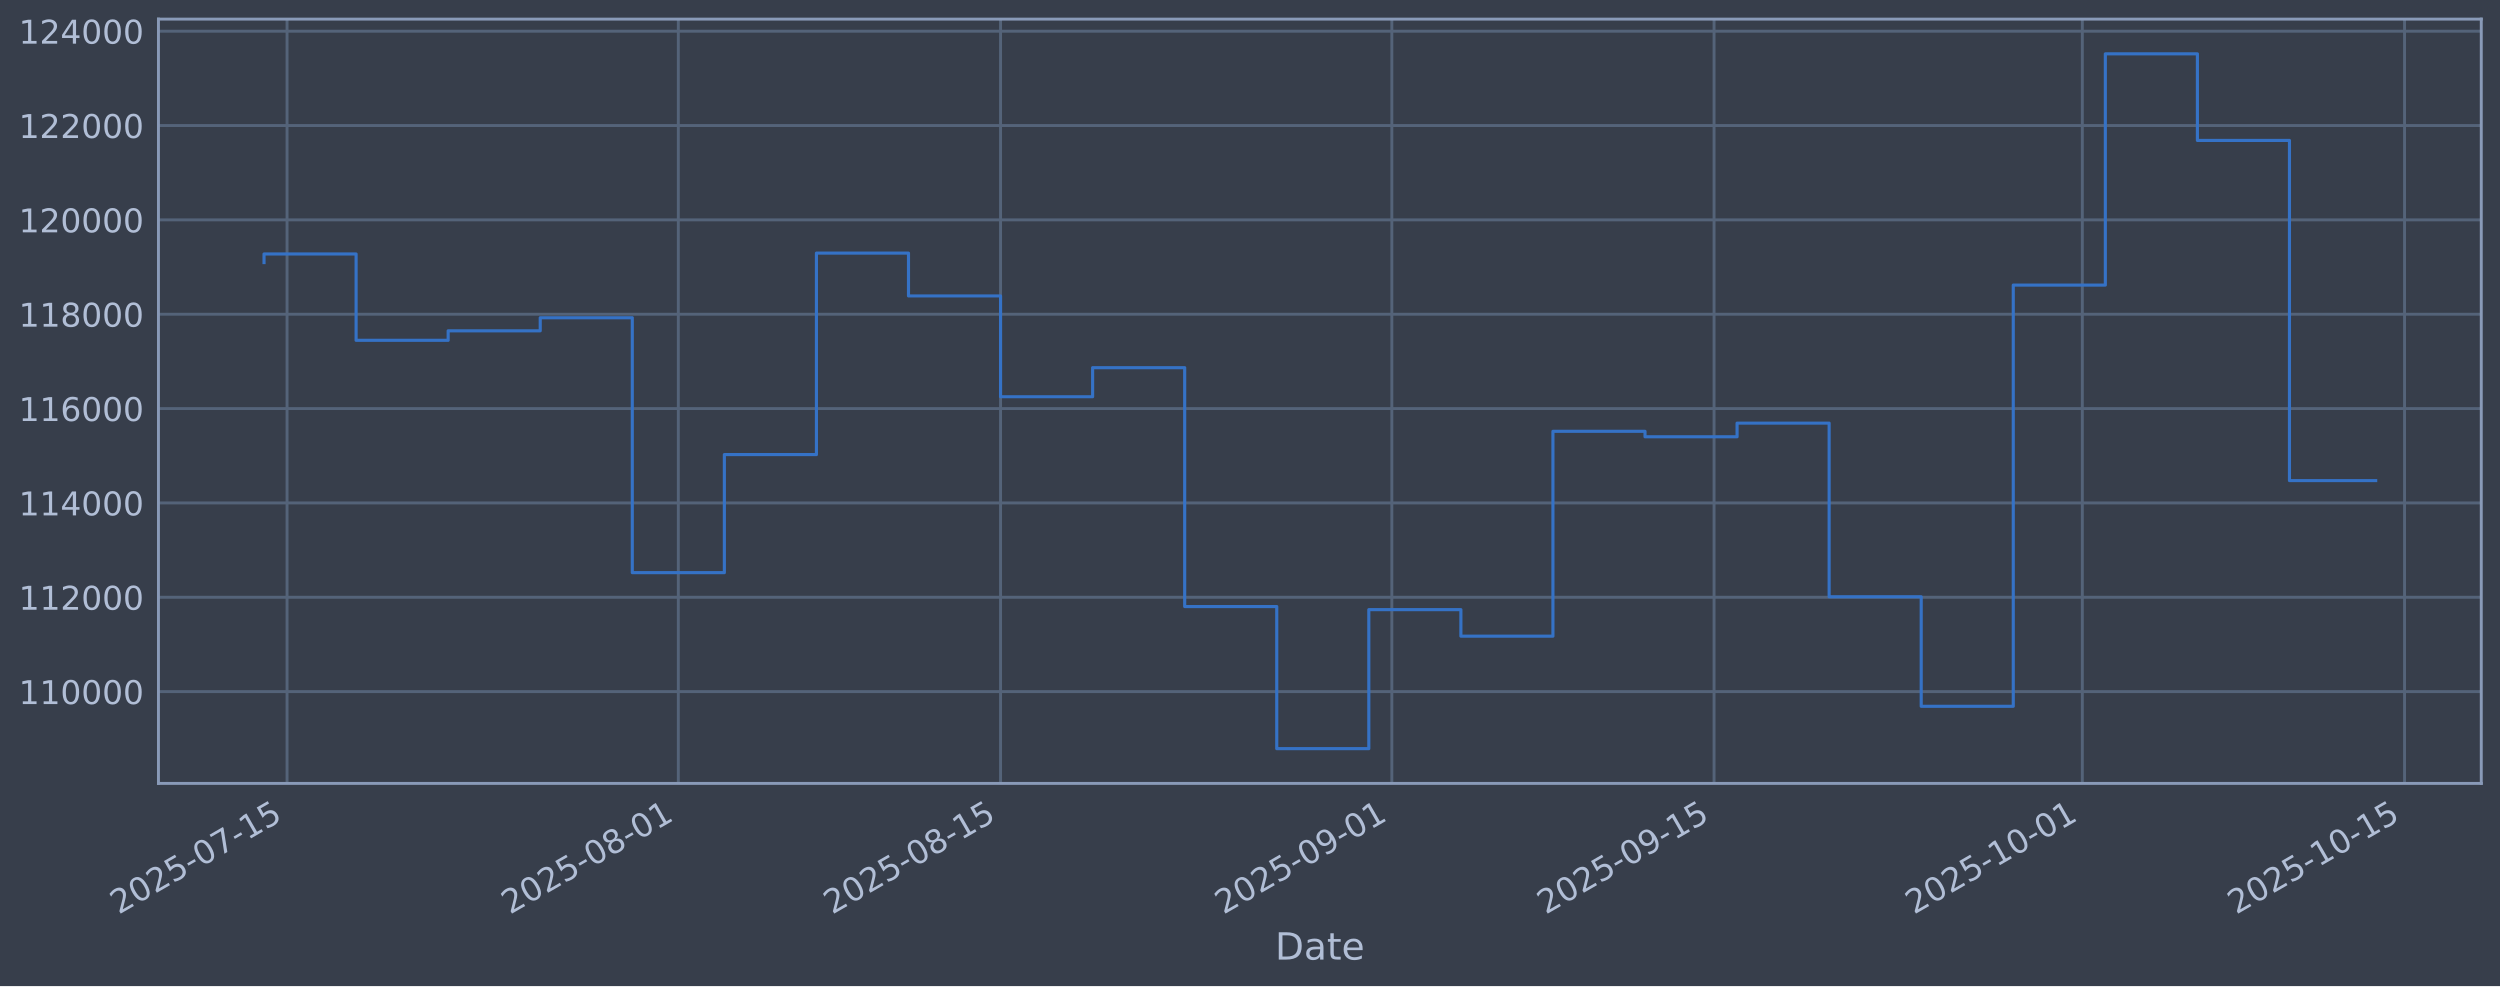
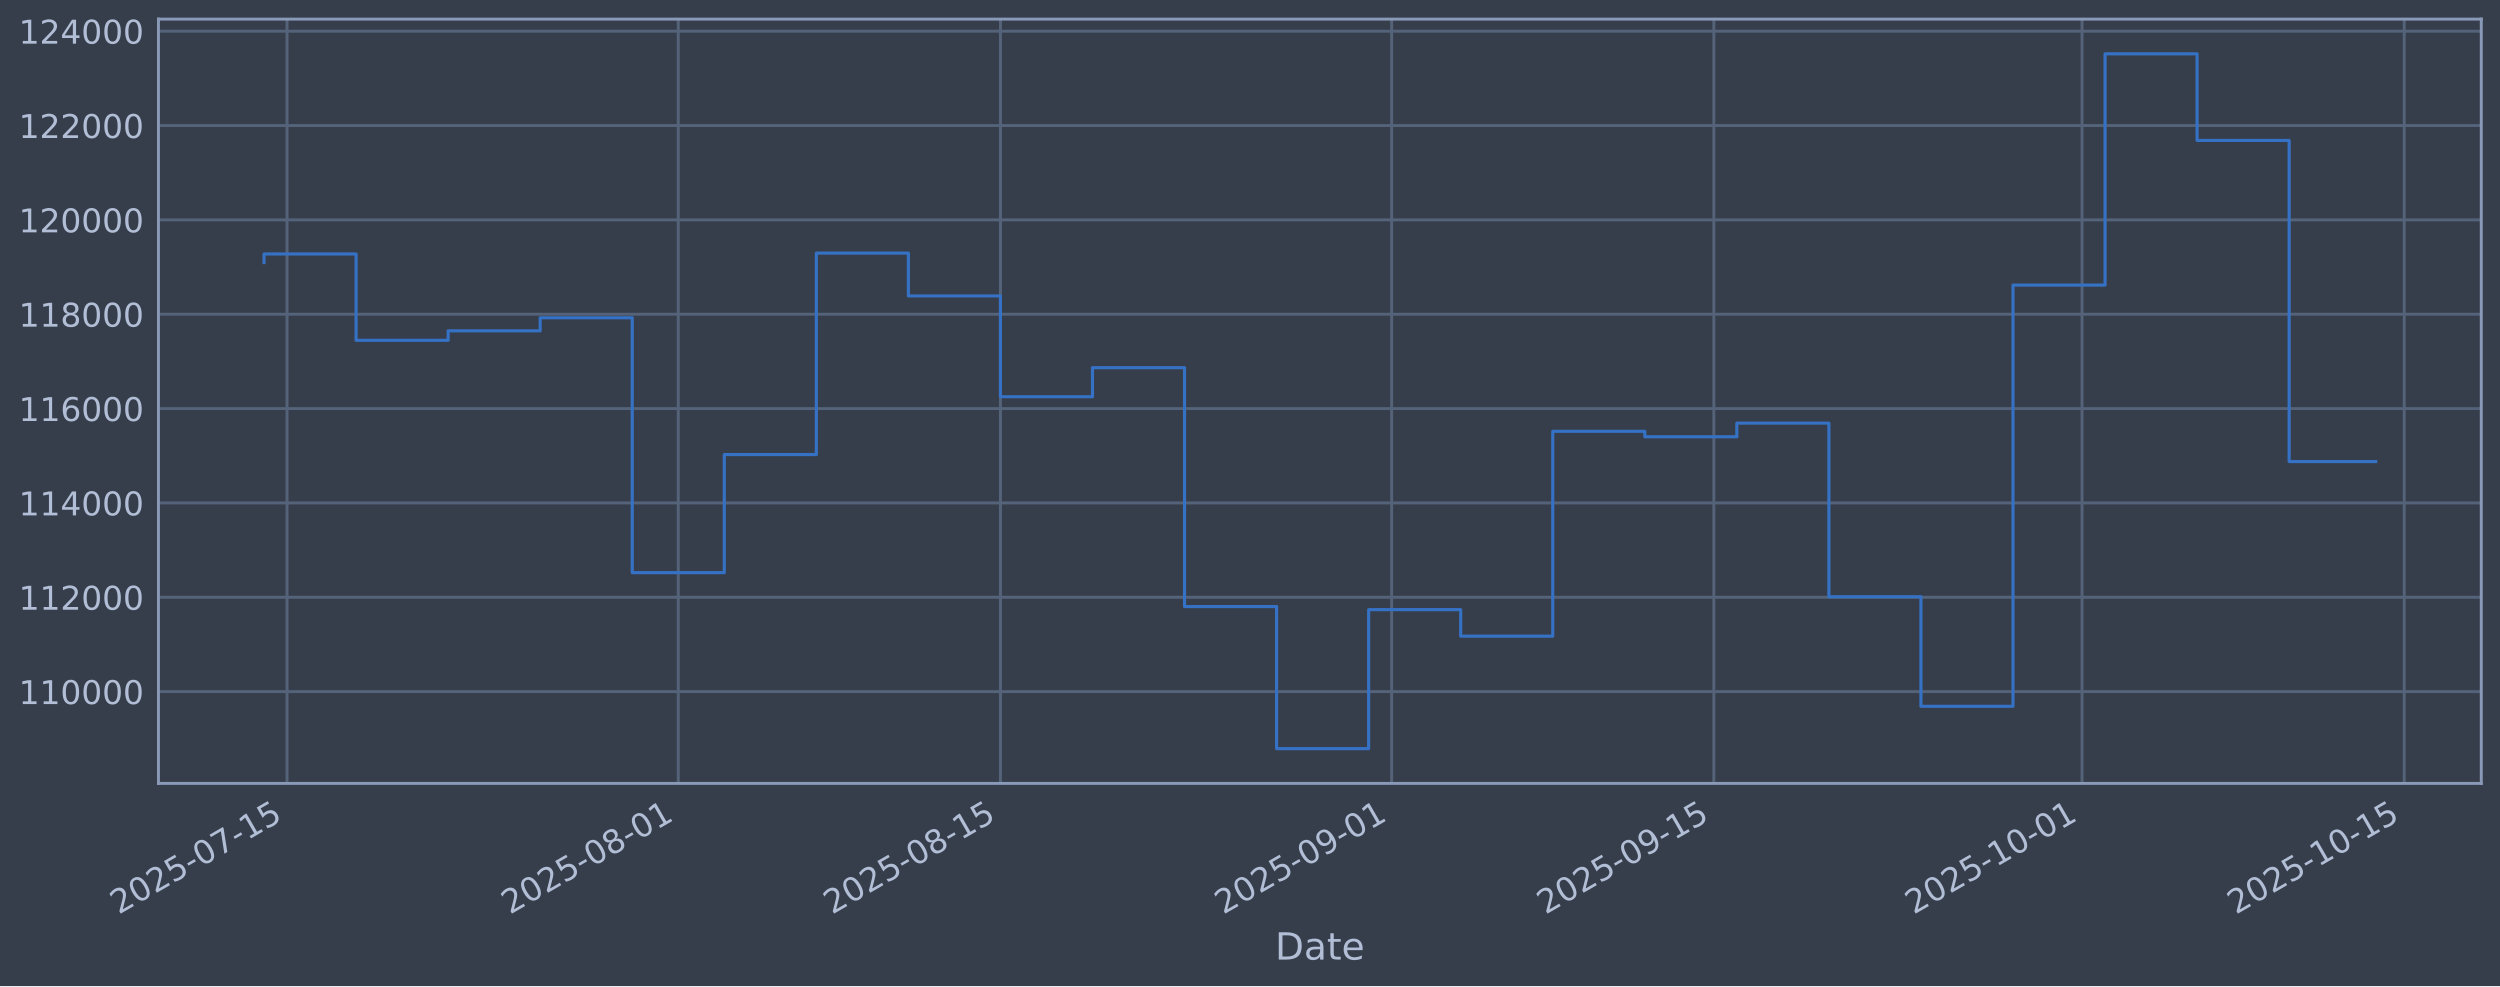
<svg xmlns="http://www.w3.org/2000/svg" xmlns:xlink="http://www.w3.org/1999/xlink" width="960.9pt" height="379.017pt" viewBox="0 0 960.9 379.017" version="1.1">
  <defs>
    <style type="text/css">*{stroke-linejoin: round; stroke-linecap: butt}</style>
  </defs>
  <g id="figure_1">
    <g id="patch_1">
      <path d="M 0 379.017  L 960.9 379.017  L 960.9 0  L 0 0  z " style="fill: #373e4b" />
    </g>
    <g id="axes_1">
      <g id="patch_2">
        <path d="M 60.901 301.107  L 953.701 301.107  L 953.701 7.347  L 60.901 7.347  z " style="fill: #373e4b" />
      </g>
      <g id="matplotlib.axis_1">
        <g id="xtick_1">
          <g id="line2d_1">
-             <path d="M 110.329 301.107  L 110.329 7.347  " clip-path="url(#pc1c1e76e51)" style="fill: none; stroke: #546379; stroke-width: 1.12; stroke-linecap: square" />
+             <path d="M 110.327 301.107  L 110.327 7.347  " clip-path="url(#pe49f1812db)" style="fill: none; stroke: #546379; stroke-width: 1.12; stroke-linecap: square" />
          </g>
          <g id="line2d_2" />
          <g id="text_1">
-             <g style="fill: #b1bed6" transform="translate(45.60337 351.6113) rotate(-30) scale(0.126 -0.126)">
+             <g style="fill: #b1bed6" transform="translate(45.60198 351.6113) rotate(-30) scale(0.126 -0.126)">
              <defs>
                <path id="DejaVuSans-32" d="M 1228 531  L 3431 531  L 3431 0  L 469 0  L 469 531  Q 828 903 1448 1529  Q 2069 2156 2228 2338  Q 2531 2678 2651 2914  Q 2772 3150 2772 3378  Q 2772 3750 2511 3984  Q 2250 4219 1831 4219  Q 1534 4219 1204 4116  Q 875 4013 500 3803  L 500 4441  Q 881 4594 1212 4672  Q 1544 4750 1819 4750  Q 2544 4750 2975 4387  Q 3406 4025 3406 3419  Q 3406 3131 3298 2873  Q 3191 2616 2906 2266  Q 2828 2175 2409 1742  Q 1991 1309 1228 531  z " transform="scale(0.015625)" />
                <path id="DejaVuSans-30" d="M 2034 4250  Q 1547 4250 1301 3770  Q 1056 3291 1056 2328  Q 1056 1369 1301 889  Q 1547 409 2034 409  Q 2525 409 2770 889  Q 3016 1369 3016 2328  Q 3016 3291 2770 3770  Q 2525 4250 2034 4250  z M 2034 4750  Q 2819 4750 3233 4129  Q 3647 3509 3647 2328  Q 3647 1150 3233 529  Q 2819 -91 2034 -91  Q 1250 -91 836 529  Q 422 1150 422 2328  Q 422 3509 836 4129  Q 1250 4750 2034 4750  z " transform="scale(0.015625)" />
                <path id="DejaVuSans-35" d="M 691 4666  L 3169 4666  L 3169 4134  L 1269 4134  L 1269 2991  Q 1406 3038 1543 3061  Q 1681 3084 1819 3084  Q 2600 3084 3056 2656  Q 3513 2228 3513 1497  Q 3513 744 3044 326  Q 2575 -91 1722 -91  Q 1428 -91 1123 -41  Q 819 9 494 109  L 494 744  Q 775 591 1075 516  Q 1375 441 1709 441  Q 2250 441 2565 725  Q 2881 1009 2881 1497  Q 2881 1984 2565 2268  Q 2250 2553 1709 2553  Q 1456 2553 1204 2497  Q 953 2441 691 2322  L 691 4666  z " transform="scale(0.015625)" />
                <path id="DejaVuSans-2d" d="M 313 2009  L 1997 2009  L 1997 1497  L 313 1497  L 313 2009  z " transform="scale(0.015625)" />
                <path id="DejaVuSans-37" d="M 525 4666  L 3525 4666  L 3525 4397  L 1831 0  L 1172 0  L 2766 4134  L 525 4134  L 525 4666  z " transform="scale(0.015625)" />
                <path id="DejaVuSans-31" d="M 794 531  L 1825 531  L 1825 4091  L 703 3866  L 703 4441  L 1819 4666  L 2450 4666  L 2450 531  L 3481 531  L 3481 0  L 794 0  L 794 531  z " transform="scale(0.015625)" />
              </defs>
              <use xlink:href="#DejaVuSans-32" />
              <use xlink:href="#DejaVuSans-30" transform="translate(63.62305 0)" />
              <use xlink:href="#DejaVuSans-32" transform="translate(127.2461 0)" />
              <use xlink:href="#DejaVuSans-35" transform="translate(190.8691 0)" />
              <use xlink:href="#DejaVuSans-2d" transform="translate(254.4922 0)" />
              <use xlink:href="#DejaVuSans-30" transform="translate(290.5762 0)" />
              <use xlink:href="#DejaVuSans-37" transform="translate(354.1992 0)" />
              <use xlink:href="#DejaVuSans-2d" transform="translate(417.8223 0)" />
              <use xlink:href="#DejaVuSans-31" transform="translate(453.9062 0)" />
              <use xlink:href="#DejaVuSans-35" transform="translate(517.5293 0)" />
            </g>
          </g>
        </g>
        <g id="xtick_2">
          <g id="line2d_3">
-             <path d="M 260.72 301.107  L 260.72 7.347  " clip-path="url(#pc1c1e76e51)" style="fill: none; stroke: #546379; stroke-width: 1.12; stroke-linecap: square" />
+             <path d="M 260.695 301.107  L 260.695 7.347  " clip-path="url(#pe49f1812db)" style="fill: none; stroke: #546379; stroke-width: 1.12; stroke-linecap: square" />
          </g>
          <g id="line2d_4" />
          <g id="text_2">
-             <g style="fill: #b1bed6" transform="translate(195.9948 351.6113) rotate(-30) scale(0.126 -0.126)">
+             <g style="fill: #b1bed6" transform="translate(195.9698 351.6113) rotate(-30) scale(0.126 -0.126)">
              <defs>
                <path id="DejaVuSans-38" d="M 2034 2216  Q 1584 2216 1326 1975  Q 1069 1734 1069 1313  Q 1069 891 1326 650  Q 1584 409 2034 409  Q 2484 409 2743 651  Q 3003 894 3003 1313  Q 3003 1734 2745 1975  Q 2488 2216 2034 2216  z M 1403 2484  Q 997 2584 770 2862  Q 544 3141 544 3541  Q 544 4100 942 4425  Q 1341 4750 2034 4750  Q 2731 4750 3128 4425  Q 3525 4100 3525 3541  Q 3525 3141 3298 2862  Q 3072 2584 2669 2484  Q 3125 2378 3379 2068  Q 3634 1759 3634 1313  Q 3634 634 3220 271  Q 2806 -91 2034 -91  Q 1263 -91 848 271  Q 434 634 434 1313  Q 434 1759 690 2068  Q 947 2378 1403 2484  z M 1172 3481  Q 1172 3119 1398 2916  Q 1625 2713 2034 2713  Q 2441 2713 2670 2916  Q 2900 3119 2900 3481  Q 2900 3844 2670 4047  Q 2441 4250 2034 4250  Q 1625 4250 1398 4047  Q 1172 3844 1172 3481  z " transform="scale(0.015625)" />
              </defs>
              <use xlink:href="#DejaVuSans-32" />
              <use xlink:href="#DejaVuSans-30" transform="translate(63.62305 0)" />
              <use xlink:href="#DejaVuSans-32" transform="translate(127.2461 0)" />
              <use xlink:href="#DejaVuSans-35" transform="translate(190.8691 0)" />
              <use xlink:href="#DejaVuSans-2d" transform="translate(254.4922 0)" />
              <use xlink:href="#DejaVuSans-30" transform="translate(290.5762 0)" />
              <use xlink:href="#DejaVuSans-38" transform="translate(354.1992 0)" />
              <use xlink:href="#DejaVuSans-2d" transform="translate(417.8223 0)" />
              <use xlink:href="#DejaVuSans-30" transform="translate(453.9062 0)" />
              <use xlink:href="#DejaVuSans-31" transform="translate(517.5293 0)" />
            </g>
          </g>
        </g>
        <g id="xtick_3">
          <g id="line2d_5">
-             <path d="M 384.572 301.107  L 384.572 7.347  " clip-path="url(#pc1c1e76e51)" style="fill: none; stroke: #546379; stroke-width: 1.12; stroke-linecap: square" />
+             <path d="M 384.528 301.107  L 384.528 7.347  " clip-path="url(#pe49f1812db)" style="fill: none; stroke: #546379; stroke-width: 1.12; stroke-linecap: square" />
          </g>
          <g id="line2d_6" />
          <g id="text_3">
-             <g style="fill: #b1bed6" transform="translate(319.8466 351.6113) rotate(-30) scale(0.126 -0.126)">
+             <g style="fill: #b1bed6" transform="translate(319.8021 351.6113) rotate(-30) scale(0.126 -0.126)">
              <use xlink:href="#DejaVuSans-32" />
              <use xlink:href="#DejaVuSans-30" transform="translate(63.62305 0)" />
              <use xlink:href="#DejaVuSans-32" transform="translate(127.2461 0)" />
              <use xlink:href="#DejaVuSans-35" transform="translate(190.8691 0)" />
              <use xlink:href="#DejaVuSans-2d" transform="translate(254.4922 0)" />
              <use xlink:href="#DejaVuSans-30" transform="translate(290.5762 0)" />
              <use xlink:href="#DejaVuSans-38" transform="translate(354.1992 0)" />
              <use xlink:href="#DejaVuSans-2d" transform="translate(417.8223 0)" />
              <use xlink:href="#DejaVuSans-31" transform="translate(453.9062 0)" />
              <use xlink:href="#DejaVuSans-35" transform="translate(517.5293 0)" />
            </g>
          </g>
        </g>
        <g id="xtick_4">
          <g id="line2d_7">
-             <path d="M 534.964 301.107  L 534.964 7.347  " clip-path="url(#pc1c1e76e51)" style="fill: none; stroke: #546379; stroke-width: 1.12; stroke-linecap: square" />
+             <path d="M 534.895 301.107  L 534.895 7.347  " clip-path="url(#pe49f1812db)" style="fill: none; stroke: #546379; stroke-width: 1.12; stroke-linecap: square" />
          </g>
          <g id="line2d_8" />
          <g id="text_4">
-             <g style="fill: #b1bed6" transform="translate(470.2381 351.6113) rotate(-30) scale(0.126 -0.126)">
+             <g style="fill: #b1bed6" transform="translate(470.1699 351.6113) rotate(-30) scale(0.126 -0.126)">
              <defs>
                <path id="DejaVuSans-39" d="M 703 97  L 703 672  Q 941 559 1184 500  Q 1428 441 1663 441  Q 2288 441 2617 861  Q 2947 1281 2994 2138  Q 2813 1869 2534 1725  Q 2256 1581 1919 1581  Q 1219 1581 811 2004  Q 403 2428 403 3163  Q 403 3881 828 4315  Q 1253 4750 1959 4750  Q 2769 4750 3195 4129  Q 3622 3509 3622 2328  Q 3622 1225 3098 567  Q 2575 -91 1691 -91  Q 1453 -91 1209 -44  Q 966 3 703 97  z M 1959 2075  Q 2384 2075 2632 2365  Q 2881 2656 2881 3163  Q 2881 3666 2632 3958  Q 2384 4250 1959 4250  Q 1534 4250 1286 3958  Q 1038 3666 1038 3163  Q 1038 2656 1286 2365  Q 1534 2075 1959 2075  z " transform="scale(0.015625)" />
              </defs>
              <use xlink:href="#DejaVuSans-32" />
              <use xlink:href="#DejaVuSans-30" transform="translate(63.62305 0)" />
              <use xlink:href="#DejaVuSans-32" transform="translate(127.2461 0)" />
              <use xlink:href="#DejaVuSans-35" transform="translate(190.8691 0)" />
              <use xlink:href="#DejaVuSans-2d" transform="translate(254.4922 0)" />
              <use xlink:href="#DejaVuSans-30" transform="translate(290.5762 0)" />
              <use xlink:href="#DejaVuSans-39" transform="translate(354.1992 0)" />
              <use xlink:href="#DejaVuSans-2d" transform="translate(417.8223 0)" />
              <use xlink:href="#DejaVuSans-30" transform="translate(453.9062 0)" />
              <use xlink:href="#DejaVuSans-31" transform="translate(517.5293 0)" />
            </g>
          </g>
        </g>
        <g id="xtick_5">
          <g id="line2d_9">
-             <path d="M 658.815 301.107  L 658.815 7.347  " clip-path="url(#pc1c1e76e51)" style="fill: none; stroke: #546379; stroke-width: 1.12; stroke-linecap: square" />
+             <path d="M 658.728 301.107  L 658.728 7.347  " clip-path="url(#pe49f1812db)" style="fill: none; stroke: #546379; stroke-width: 1.12; stroke-linecap: square" />
          </g>
          <g id="line2d_10" />
          <g id="text_5">
-             <g style="fill: #b1bed6" transform="translate(594.0899 351.6113) rotate(-30) scale(0.126 -0.126)">
+             <g style="fill: #b1bed6" transform="translate(594.0022 351.6113) rotate(-30) scale(0.126 -0.126)">
              <use xlink:href="#DejaVuSans-32" />
              <use xlink:href="#DejaVuSans-30" transform="translate(63.62305 0)" />
              <use xlink:href="#DejaVuSans-32" transform="translate(127.2461 0)" />
              <use xlink:href="#DejaVuSans-35" transform="translate(190.8691 0)" />
              <use xlink:href="#DejaVuSans-2d" transform="translate(254.4922 0)" />
              <use xlink:href="#DejaVuSans-30" transform="translate(290.5762 0)" />
              <use xlink:href="#DejaVuSans-39" transform="translate(354.1992 0)" />
              <use xlink:href="#DejaVuSans-2d" transform="translate(417.8223 0)" />
              <use xlink:href="#DejaVuSans-31" transform="translate(453.9062 0)" />
              <use xlink:href="#DejaVuSans-35" transform="translate(517.5293 0)" />
            </g>
          </g>
        </g>
        <g id="xtick_6">
          <g id="line2d_11">
-             <path d="M 800.36 301.107  L 800.36 7.347  " clip-path="url(#pc1c1e76e51)" style="fill: none; stroke: #546379; stroke-width: 1.12; stroke-linecap: square" />
+             <path d="M 800.25 301.107  L 800.25 7.347  " clip-path="url(#pe49f1812db)" style="fill: none; stroke: #546379; stroke-width: 1.12; stroke-linecap: square" />
          </g>
          <g id="line2d_12" />
          <g id="text_6">
-             <g style="fill: #b1bed6" transform="translate(735.6348 351.6113) rotate(-30) scale(0.126 -0.126)">
+             <g style="fill: #b1bed6" transform="translate(735.5249 351.6113) rotate(-30) scale(0.126 -0.126)">
              <use xlink:href="#DejaVuSans-32" />
              <use xlink:href="#DejaVuSans-30" transform="translate(63.62305 0)" />
              <use xlink:href="#DejaVuSans-32" transform="translate(127.2461 0)" />
              <use xlink:href="#DejaVuSans-35" transform="translate(190.8691 0)" />
              <use xlink:href="#DejaVuSans-2d" transform="translate(254.4922 0)" />
              <use xlink:href="#DejaVuSans-31" transform="translate(290.5762 0)" />
              <use xlink:href="#DejaVuSans-30" transform="translate(354.1992 0)" />
              <use xlink:href="#DejaVuSans-2d" transform="translate(417.8223 0)" />
              <use xlink:href="#DejaVuSans-30" transform="translate(453.9062 0)" />
              <use xlink:href="#DejaVuSans-31" transform="translate(517.5293 0)" />
            </g>
          </g>
        </g>
        <g id="xtick_7">
          <g id="line2d_13">
-             <path d="M 924.212 301.107  L 924.212 7.347  " clip-path="url(#pc1c1e76e51)" style="fill: none; stroke: #546379; stroke-width: 1.12; stroke-linecap: square" />
+             <path d="M 924.083 301.107  L 924.083 7.347  " clip-path="url(#pe49f1812db)" style="fill: none; stroke: #546379; stroke-width: 1.12; stroke-linecap: square" />
          </g>
          <g id="line2d_14" />
          <g id="text_7">
-             <g style="fill: #b1bed6" transform="translate(859.4865 351.6113) rotate(-30) scale(0.126 -0.126)">
+             <g style="fill: #b1bed6" transform="translate(859.3572 351.6113) rotate(-30) scale(0.126 -0.126)">
              <use xlink:href="#DejaVuSans-32" />
              <use xlink:href="#DejaVuSans-30" transform="translate(63.62305 0)" />
              <use xlink:href="#DejaVuSans-32" transform="translate(127.2461 0)" />
              <use xlink:href="#DejaVuSans-35" transform="translate(190.8691 0)" />
              <use xlink:href="#DejaVuSans-2d" transform="translate(254.4922 0)" />
              <use xlink:href="#DejaVuSans-31" transform="translate(290.5762 0)" />
              <use xlink:href="#DejaVuSans-30" transform="translate(354.1992 0)" />
              <use xlink:href="#DejaVuSans-2d" transform="translate(417.8223 0)" />
              <use xlink:href="#DejaVuSans-31" transform="translate(453.9062 0)" />
              <use xlink:href="#DejaVuSans-35" transform="translate(517.5293 0)" />
            </g>
          </g>
        </g>
        <g id="text_8">
          <g style="fill: #b1bed6" transform="translate(490.0914 368.8224) scale(0.144 -0.144)">
            <defs>
              <path id="DejaVuSans-44" d="M 1259 4147  L 1259 519  L 2022 519  Q 2988 519 3436 956  Q 3884 1394 3884 2338  Q 3884 3275 3436 3711  Q 2988 4147 2022 4147  L 1259 4147  z M 628 4666  L 1925 4666  Q 3281 4666 3915 4102  Q 4550 3538 4550 2338  Q 4550 1131 3912 565  Q 3275 0 1925 0  L 628 0  L 628 4666  z " transform="scale(0.015625)" />
              <path id="DejaVuSans-61" d="M 2194 1759  Q 1497 1759 1228 1600  Q 959 1441 959 1056  Q 959 750 1161 570  Q 1363 391 1709 391  Q 2188 391 2477 730  Q 2766 1069 2766 1631  L 2766 1759  L 2194 1759  z M 3341 1997  L 3341 0  L 2766 0  L 2766 531  Q 2569 213 2275 61  Q 1981 -91 1556 -91  Q 1019 -91 701 211  Q 384 513 384 1019  Q 384 1609 779 1909  Q 1175 2209 1959 2209  L 2766 2209  L 2766 2266  Q 2766 2663 2505 2880  Q 2244 3097 1772 3097  Q 1472 3097 1187 3025  Q 903 2953 641 2809  L 641 3341  Q 956 3463 1253 3523  Q 1550 3584 1831 3584  Q 2591 3584 2966 3190  Q 3341 2797 3341 1997  z " transform="scale(0.015625)" />
              <path id="DejaVuSans-74" d="M 1172 4494  L 1172 3500  L 2356 3500  L 2356 3053  L 1172 3053  L 1172 1153  Q 1172 725 1289 603  Q 1406 481 1766 481  L 2356 481  L 2356 0  L 1766 0  Q 1100 0 847 248  Q 594 497 594 1153  L 594 3053  L 172 3053  L 172 3500  L 594 3500  L 594 4494  L 1172 4494  z " transform="scale(0.015625)" />
              <path id="DejaVuSans-65" d="M 3597 1894  L 3597 1613  L 953 1613  Q 991 1019 1311 708  Q 1631 397 2203 397  Q 2534 397 2845 478  Q 3156 559 3463 722  L 3463 178  Q 3153 47 2828 -22  Q 2503 -91 2169 -91  Q 1331 -91 842 396  Q 353 884 353 1716  Q 353 2575 817 3079  Q 1281 3584 2069 3584  Q 2775 3584 3186 3129  Q 3597 2675 3597 1894  z M 3022 2063  Q 3016 2534 2758 2815  Q 2500 3097 2075 3097  Q 1594 3097 1305 2825  Q 1016 2553 972 2059  L 3022 2063  z " transform="scale(0.015625)" />
            </defs>
            <use xlink:href="#DejaVuSans-44" />
            <use xlink:href="#DejaVuSans-61" transform="translate(77.00195 0)" />
            <use xlink:href="#DejaVuSans-74" transform="translate(138.2812 0)" />
            <use xlink:href="#DejaVuSans-65" transform="translate(177.4902 0)" />
          </g>
        </g>
      </g>
      <g id="matplotlib.axis_2">
        <g id="ytick_1">
          <g id="line2d_15">
-             <path d="M 60.901 265.829  L 953.701 265.829  " clip-path="url(#pc1c1e76e51)" style="fill: none; stroke: #546379; stroke-width: 1.12; stroke-linecap: square" />
+             <path d="M 60.901 265.829  L 953.701 265.829  " clip-path="url(#pe49f1812db)" style="fill: none; stroke: #546379; stroke-width: 1.12; stroke-linecap: square" />
          </g>
          <g id="line2d_16" />
          <g id="text_9">
            <g style="fill: #b1bed6" transform="translate(7.2 270.6164) scale(0.126 -0.126)">
              <use xlink:href="#DejaVuSans-31" />
              <use xlink:href="#DejaVuSans-31" transform="translate(63.62305 0)" />
              <use xlink:href="#DejaVuSans-30" transform="translate(127.2461 0)" />
              <use xlink:href="#DejaVuSans-30" transform="translate(190.8691 0)" />
              <use xlink:href="#DejaVuSans-30" transform="translate(254.4922 0)" />
              <use xlink:href="#DejaVuSans-30" transform="translate(318.1152 0)" />
            </g>
          </g>
        </g>
        <g id="ytick_2">
          <g id="line2d_17">
-             <path d="M 60.901 229.566  L 953.701 229.566  " clip-path="url(#pc1c1e76e51)" style="fill: none; stroke: #546379; stroke-width: 1.12; stroke-linecap: square" />
+             <path d="M 60.901 229.566  L 953.701 229.566  " clip-path="url(#pe49f1812db)" style="fill: none; stroke: #546379; stroke-width: 1.12; stroke-linecap: square" />
          </g>
          <g id="line2d_18" />
          <g id="text_10">
            <g style="fill: #b1bed6" transform="translate(7.2 234.3532) scale(0.126 -0.126)">
              <use xlink:href="#DejaVuSans-31" />
              <use xlink:href="#DejaVuSans-31" transform="translate(63.62305 0)" />
              <use xlink:href="#DejaVuSans-32" transform="translate(127.2461 0)" />
              <use xlink:href="#DejaVuSans-30" transform="translate(190.8691 0)" />
              <use xlink:href="#DejaVuSans-30" transform="translate(254.4922 0)" />
              <use xlink:href="#DejaVuSans-30" transform="translate(318.1152 0)" />
            </g>
          </g>
        </g>
        <g id="ytick_3">
          <g id="line2d_19">
-             <path d="M 60.901 193.303  L 953.701 193.303  " clip-path="url(#pc1c1e76e51)" style="fill: none; stroke: #546379; stroke-width: 1.12; stroke-linecap: square" />
+             <path d="M 60.901 193.303  L 953.701 193.303  " clip-path="url(#pe49f1812db)" style="fill: none; stroke: #546379; stroke-width: 1.12; stroke-linecap: square" />
          </g>
          <g id="line2d_20" />
          <g id="text_11">
            <g style="fill: #b1bed6" transform="translate(7.2 198.09) scale(0.126 -0.126)">
              <defs>
                <path id="DejaVuSans-34" d="M 2419 4116  L 825 1625  L 2419 1625  L 2419 4116  z M 2253 4666  L 3047 4666  L 3047 1625  L 3713 1625  L 3713 1100  L 3047 1100  L 3047 0  L 2419 0  L 2419 1100  L 313 1100  L 313 1709  L 2253 4666  z " transform="scale(0.015625)" />
              </defs>
              <use xlink:href="#DejaVuSans-31" />
              <use xlink:href="#DejaVuSans-31" transform="translate(63.62305 0)" />
              <use xlink:href="#DejaVuSans-34" transform="translate(127.2461 0)" />
              <use xlink:href="#DejaVuSans-30" transform="translate(190.8691 0)" />
              <use xlink:href="#DejaVuSans-30" transform="translate(254.4922 0)" />
              <use xlink:href="#DejaVuSans-30" transform="translate(318.1152 0)" />
            </g>
          </g>
        </g>
        <g id="ytick_4">
          <g id="line2d_21">
-             <path d="M 60.901 157.04  L 953.701 157.04  " clip-path="url(#pc1c1e76e51)" style="fill: none; stroke: #546379; stroke-width: 1.12; stroke-linecap: square" />
+             <path d="M 60.901 157.04  L 953.701 157.04  " clip-path="url(#pe49f1812db)" style="fill: none; stroke: #546379; stroke-width: 1.12; stroke-linecap: square" />
          </g>
          <g id="line2d_22" />
          <g id="text_12">
            <g style="fill: #b1bed6" transform="translate(7.2 161.8268) scale(0.126 -0.126)">
              <defs>
                <path id="DejaVuSans-36" d="M 2113 2584  Q 1688 2584 1439 2293  Q 1191 2003 1191 1497  Q 1191 994 1439 701  Q 1688 409 2113 409  Q 2538 409 2786 701  Q 3034 994 3034 1497  Q 3034 2003 2786 2293  Q 2538 2584 2113 2584  z M 3366 4563  L 3366 3988  Q 3128 4100 2886 4159  Q 2644 4219 2406 4219  Q 1781 4219 1451 3797  Q 1122 3375 1075 2522  Q 1259 2794 1537 2939  Q 1816 3084 2150 3084  Q 2853 3084 3261 2657  Q 3669 2231 3669 1497  Q 3669 778 3244 343  Q 2819 -91 2113 -91  Q 1303 -91 875 529  Q 447 1150 447 2328  Q 447 3434 972 4092  Q 1497 4750 2381 4750  Q 2619 4750 2861 4703  Q 3103 4656 3366 4563  z " transform="scale(0.015625)" />
              </defs>
              <use xlink:href="#DejaVuSans-31" />
              <use xlink:href="#DejaVuSans-31" transform="translate(63.62305 0)" />
              <use xlink:href="#DejaVuSans-36" transform="translate(127.2461 0)" />
              <use xlink:href="#DejaVuSans-30" transform="translate(190.8691 0)" />
              <use xlink:href="#DejaVuSans-30" transform="translate(254.4922 0)" />
              <use xlink:href="#DejaVuSans-30" transform="translate(318.1152 0)" />
            </g>
          </g>
        </g>
        <g id="ytick_5">
          <g id="line2d_23">
-             <path d="M 60.901 120.777  L 953.701 120.777  " clip-path="url(#pc1c1e76e51)" style="fill: none; stroke: #546379; stroke-width: 1.12; stroke-linecap: square" />
+             <path d="M 60.901 120.777  L 953.701 120.777  " clip-path="url(#pe49f1812db)" style="fill: none; stroke: #546379; stroke-width: 1.12; stroke-linecap: square" />
          </g>
          <g id="line2d_24" />
          <g id="text_13">
            <g style="fill: #b1bed6" transform="translate(7.2 125.5636) scale(0.126 -0.126)">
              <use xlink:href="#DejaVuSans-31" />
              <use xlink:href="#DejaVuSans-31" transform="translate(63.62305 0)" />
              <use xlink:href="#DejaVuSans-38" transform="translate(127.2461 0)" />
              <use xlink:href="#DejaVuSans-30" transform="translate(190.8691 0)" />
              <use xlink:href="#DejaVuSans-30" transform="translate(254.4922 0)" />
              <use xlink:href="#DejaVuSans-30" transform="translate(318.1152 0)" />
            </g>
          </g>
        </g>
        <g id="ytick_6">
          <g id="line2d_25">
-             <path d="M 60.901 84.513  L 953.701 84.513  " clip-path="url(#pc1c1e76e51)" style="fill: none; stroke: #546379; stroke-width: 1.12; stroke-linecap: square" />
+             <path d="M 60.901 84.513  L 953.701 84.513  " clip-path="url(#pe49f1812db)" style="fill: none; stroke: #546379; stroke-width: 1.12; stroke-linecap: square" />
          </g>
          <g id="line2d_26" />
          <g id="text_14">
            <g style="fill: #b1bed6" transform="translate(7.2 89.30043) scale(0.126 -0.126)">
              <use xlink:href="#DejaVuSans-31" />
              <use xlink:href="#DejaVuSans-32" transform="translate(63.62305 0)" />
              <use xlink:href="#DejaVuSans-30" transform="translate(127.2461 0)" />
              <use xlink:href="#DejaVuSans-30" transform="translate(190.8691 0)" />
              <use xlink:href="#DejaVuSans-30" transform="translate(254.4922 0)" />
              <use xlink:href="#DejaVuSans-30" transform="translate(318.1152 0)" />
            </g>
          </g>
        </g>
        <g id="ytick_7">
          <g id="line2d_27">
-             <path d="M 60.901 48.25  L 953.701 48.25  " clip-path="url(#pc1c1e76e51)" style="fill: none; stroke: #546379; stroke-width: 1.12; stroke-linecap: square" />
+             <path d="M 60.901 48.25  L 953.701 48.25  " clip-path="url(#pe49f1812db)" style="fill: none; stroke: #546379; stroke-width: 1.12; stroke-linecap: square" />
          </g>
          <g id="line2d_28" />
          <g id="text_15">
            <g style="fill: #b1bed6" transform="translate(7.2 53.03723) scale(0.126 -0.126)">
              <use xlink:href="#DejaVuSans-31" />
              <use xlink:href="#DejaVuSans-32" transform="translate(63.62305 0)" />
              <use xlink:href="#DejaVuSans-32" transform="translate(127.2461 0)" />
              <use xlink:href="#DejaVuSans-30" transform="translate(190.8691 0)" />
              <use xlink:href="#DejaVuSans-30" transform="translate(254.4922 0)" />
              <use xlink:href="#DejaVuSans-30" transform="translate(318.1152 0)" />
            </g>
          </g>
        </g>
        <g id="ytick_8">
          <g id="line2d_29">
-             <path d="M 60.901 11.987  L 953.701 11.987  " clip-path="url(#pc1c1e76e51)" style="fill: none; stroke: #546379; stroke-width: 1.12; stroke-linecap: square" />
+             <path d="M 60.901 11.987  L 953.701 11.987  " clip-path="url(#pe49f1812db)" style="fill: none; stroke: #546379; stroke-width: 1.12; stroke-linecap: square" />
          </g>
          <g id="line2d_30" />
          <g id="text_16">
            <g style="fill: #b1bed6" transform="translate(7.2 16.77403) scale(0.126 -0.126)">
              <use xlink:href="#DejaVuSans-31" />
              <use xlink:href="#DejaVuSans-32" transform="translate(63.62305 0)" />
              <use xlink:href="#DejaVuSans-34" transform="translate(127.2461 0)" />
              <use xlink:href="#DejaVuSans-30" transform="translate(190.8691 0)" />
              <use xlink:href="#DejaVuSans-30" transform="translate(254.4922 0)" />
              <use xlink:href="#DejaVuSans-30" transform="translate(318.1152 0)" />
            </g>
          </g>
        </g>
      </g>
      <g id="line2d_31">
-         <path d="M 101.482 100.915  L 101.482 97.625  L 136.869 97.625  L 136.869 130.807  L 172.255 130.807  L 172.255 127.153  L 207.641 127.153  L 207.641 122.127  L 243.027 122.127  L 243.027 220.107  L 278.413 220.107  L 278.413 174.728  L 313.8 174.728  L 313.8 97.289  L 349.186 97.289  L 349.186 113.743  L 384.572 113.743  L 384.572 152.487  L 419.958 152.487  L 419.958 141.321  L 455.345 141.321  L 455.345 233.129  L 490.731 233.129  L 490.731 287.754  L 526.117 287.754  L 526.117 234.325  L 561.503 234.325  L 561.503 244.516  L 596.889 244.516  L 596.889 165.785  L 632.276 165.785  L 632.276 167.875  L 667.662 167.875  L 667.662 162.635  L 703.048 162.635  L 703.048 229.38  L 738.434 229.38  L 738.434 271.471  L 773.821 271.471  L 773.821 109.577  L 809.207 109.577  L 809.207 20.7  L 844.593 20.7  L 844.593 53.973  L 879.979 53.973  L 879.979 184.722  L 913.119 184.722  " clip-path="url(#pc1c1e76e51)" style="fill: none; stroke: #3572c6; stroke-width: 1.2; stroke-linecap: square" />
+         <path d="M 101.482 100.915  L 101.482 97.625  L 136.863 97.625  L 136.863 130.807  L 172.244 130.807  L 172.244 127.153  L 207.624 127.153  L 207.624 122.127  L 243.005 122.127  L 243.005 220.107  L 278.386 220.107  L 278.386 174.728  L 313.766 174.728  L 313.766 97.289  L 349.147 97.289  L 349.147 113.743  L 384.528 113.743  L 384.528 152.487  L 419.908 152.487  L 419.908 141.321  L 455.289 141.321  L 455.289 233.129  L 490.67 233.129  L 490.67 287.754  L 526.05 287.754  L 526.05 234.325  L 561.431 234.325  L 561.431 244.516  L 596.812 244.516  L 596.812 165.785  L 632.192 165.785  L 632.192 167.875  L 667.573 167.875  L 667.573 162.635  L 702.954 162.635  L 702.954 229.38  L 738.334 229.38  L 738.334 271.471  L 773.715 271.471  L 773.715 109.577  L 809.096 109.577  L 809.096 20.7  L 844.476 20.7  L 844.476 53.973  L 879.857 53.973  L 879.857 177.398  L 913.119 177.398  " clip-path="url(#pe49f1812db)" style="fill: none; stroke: #3572c6; stroke-width: 1.2; stroke-linecap: square" />
      </g>
      <g id="patch_3">
        <path d="M 60.901 301.107  L 60.901 7.347  " style="fill: none; stroke: #899ab8; stroke-width: 1.12; stroke-linejoin: miter; stroke-linecap: square" />
      </g>
      <g id="patch_4">
        <path d="M 953.701 301.107  L 953.701 7.347  " style="fill: none; stroke: #899ab8; stroke-width: 1.12; stroke-linejoin: miter; stroke-linecap: square" />
      </g>
      <g id="patch_5">
        <path d="M 60.901 301.107  L 953.701 301.107  " style="fill: none; stroke: #899ab8; stroke-width: 1.12; stroke-linejoin: miter; stroke-linecap: square" />
      </g>
      <g id="patch_6">
        <path d="M 60.901 7.347  L 953.701 7.347  " style="fill: none; stroke: #899ab8; stroke-width: 1.12; stroke-linejoin: miter; stroke-linecap: square" />
      </g>
    </g>
  </g>
  <defs>
-     <clipPath id="pc1c1e76e51">
+     <clipPath id="pe49f1812db">
      <rect x="60.901" y="7.347" width="892.8" height="293.76" />
    </clipPath>
  </defs>
</svg>
